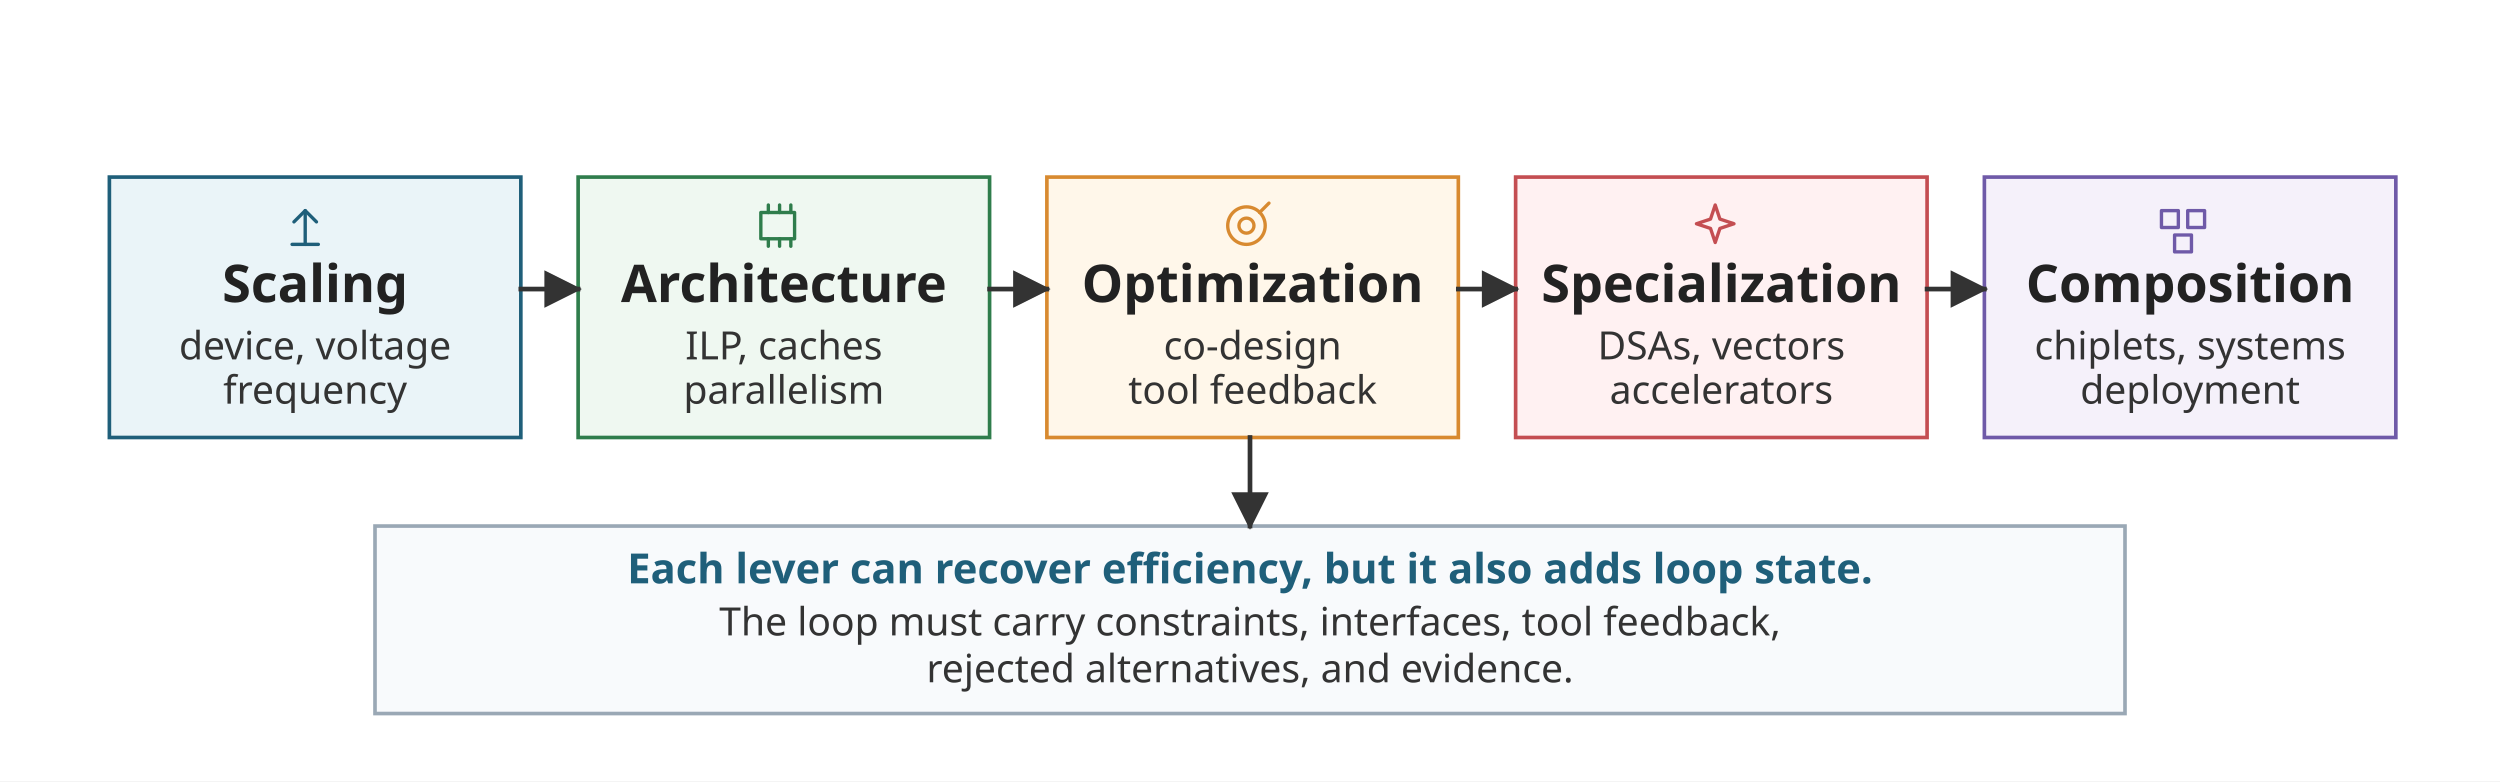
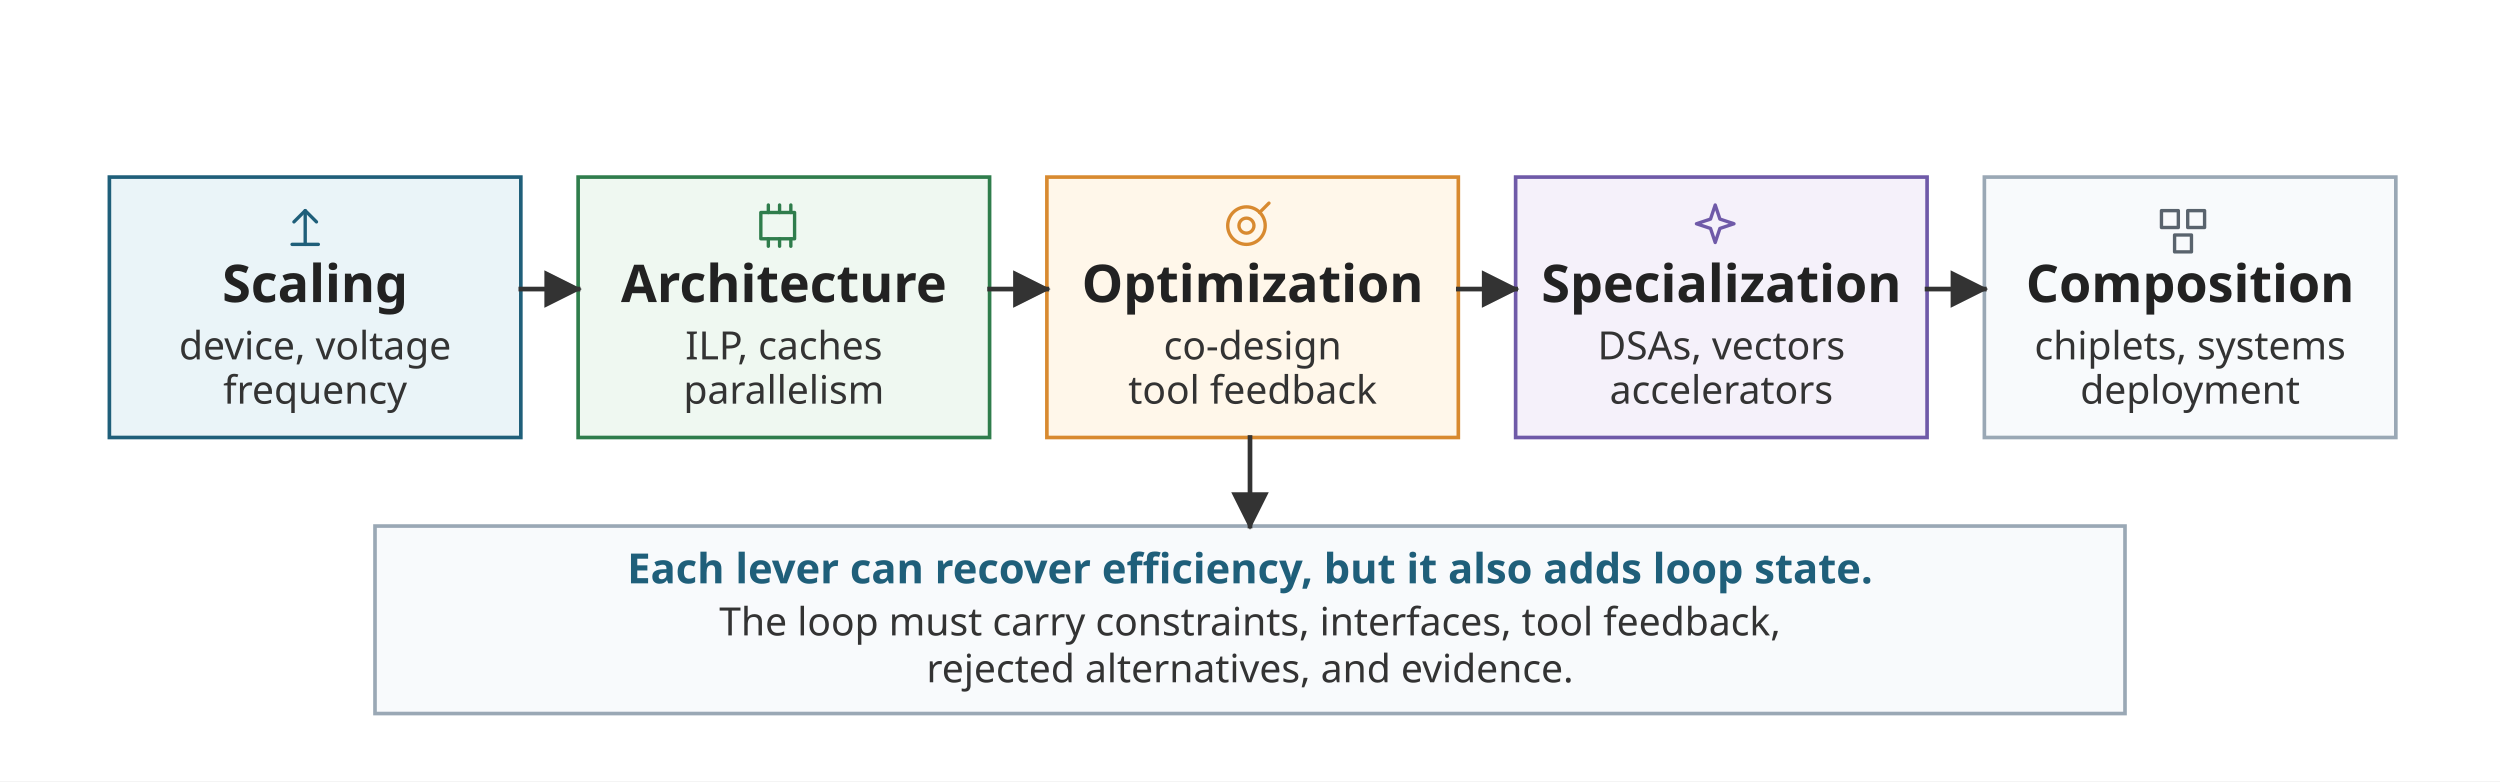
<svg xmlns="http://www.w3.org/2000/svg" viewBox="0 0 960 300" role="img">
  <defs>
    <marker id="arrow" viewBox="0 0 10 10" refX="9" refY="5" markerWidth="8" markerHeight="8" orient="auto-start-reverse">
      <path d="M 0 0 L 10 5 L 0 10 z" fill="#333333" />
    </marker>
    <style>
      .font { font-family: sans-serif; }
      .box { fill: #FFFFFF; stroke-width: 1.4; }
      .blue { stroke: #1F5F7A; fill: #EAF4F8; }
      .green { stroke: #2F7D4C; fill: #EFF8F1; }
      .orange { stroke: #D88A30; fill: #FFF7EA; }
      .red { stroke: #C44E52; fill: #FFF1F2; }
      .purple { stroke: #6F5AA8; fill: #F5F1FA; }
      .neutral { stroke: #9AA8B5; fill: #F8FAFC; }
      .label { font-size: 20px; font-weight: 700; fill: #222222; }
      .small { font-size: 15px; fill: #333333; }
      .note { font-size: 16px; font-weight: 700; fill: #1F5F7A; }
      .arrow { stroke: #333333; stroke-width: 1.8; fill: none; stroke-linecap: square; stroke-linejoin: miter; }
      .glyph { fill: none; stroke: currentColor; stroke-width: 1.8; stroke-linecap: round; stroke-linejoin: round; }
      .glyph-blue { color: #1F5F7A; }
      .glyph-green { color: #2F7D4C; }
      .glyph-orange { color: #D88A30; }
      .glyph-red { color: #C44E52; }
      .glyph-purple { color: #6F5AA8; }
+       .glyph-neutral { color: #59636D; }
    </style>
  </defs>
  <rect width="960" height="300" fill="#FFFFFF" />
  <g class="font">
    <rect class="box blue" x="42" y="68" width="158" height="100" />
    <g class="glyph glyph-blue" transform="translate(110 78) scale(0.72)">
      <path d="M 10 22 L 10 4" />
      <path d="M 4 10 L 10 4 L 16 10" />
      <path d="M 3 22 L 17 22" />
    </g>
    <text class="label" x="121" y="116" text-anchor="middle">Scaling</text>
    <text class="small" x="121" y="138" text-anchor="middle">device, voltage</text>
    <text class="small" x="121" y="155" text-anchor="middle">frequency</text>
    <rect class="box green" x="222" y="68" width="158" height="100" />
    <g class="glyph glyph-green" transform="translate(290 78) scale(0.72)">
      <rect x="3" y="5" width="18" height="14" />
      <path d="M 7 1 L 7 5" />
      <path d="M 13 1 L 13 5" />
      <path d="M 19 1 L 19 5" />
      <path d="M 7 19 L 7 23" />
      <path d="M 13 19 L 13 23" />
      <path d="M 19 19 L 19 23" />
    </g>
    <text class="label" x="301" y="116" text-anchor="middle">Architecture</text>
    <text class="small" x="301" y="138" text-anchor="middle">ILP, caches</text>
    <text class="small" x="301" y="155" text-anchor="middle">parallelism</text>
    <rect class="box orange" x="402" y="68" width="158" height="100" />
    <g class="glyph glyph-orange" transform="translate(470 78) scale(0.72)">
      <circle cx="12" cy="12" r="10" />
      <circle cx="12" cy="12" r="4" />
      <path d="M 19 5 L 24 0" />
    </g>
    <text class="label" x="481" y="116" text-anchor="middle">Optimization</text>
    <text class="small" x="481" y="138" text-anchor="middle">co-design</text>
    <text class="small" x="481" y="155" text-anchor="middle">tool feedback</text>
-     <rect class="box red" x="582" y="68" width="158" height="100" />
-     <g class="glyph glyph-red" transform="translate(650 78) scale(0.72)">
+     <rect class="box purple" x="582" y="68" width="158" height="100" />
+     <g class="glyph glyph-purple" transform="translate(650 78) scale(0.72)">
      <path d="M 12 1 L 14.5 8.5 L 22 11 L 14.5 13.5 L 12 21 L 9.5 13.5 L 2 11 L 9.5 8.5 Z" />
    </g>
    <text class="label" x="661" y="116" text-anchor="middle">Specialization</text>
    <text class="small" x="661" y="138" text-anchor="middle">DSAs, vectors</text>
    <text class="small" x="661" y="155" text-anchor="middle">accelerators</text>
-     <rect class="box purple" x="762" y="68" width="158" height="100" />
-     <g class="glyph glyph-purple" transform="translate(830 78) scale(0.72)">
+     <rect class="box neutral" x="762" y="68" width="158" height="100" />
+     <g class="glyph glyph-neutral" transform="translate(830 78) scale(0.72)">
      <rect x="0" y="4" width="9" height="9" />
      <rect x="14" y="4" width="9" height="9" />
      <rect x="7" y="17" width="9" height="9" />
    </g>
    <text class="label" x="841" y="116" text-anchor="middle">Composition</text>
    <text class="small" x="841" y="138" text-anchor="middle">chiplets, systems</text>
    <text class="small" x="841" y="155" text-anchor="middle">deployment</text>
    <line class="arrow" x1="200" y1="111" x2="222" y2="111" marker-end="url(#arrow)" />
    <line class="arrow" x1="380" y1="111" x2="402" y2="111" marker-end="url(#arrow)" />
    <line class="arrow" x1="560" y1="111" x2="582" y2="111" marker-end="url(#arrow)" />
    <line class="arrow" x1="740" y1="111" x2="762" y2="111" marker-end="url(#arrow)" />
    <rect class="box neutral" x="144" y="202" width="672" height="72" />
    <text class="note" x="480" y="224" text-anchor="middle">Each lever can recover efficiency, but it also adds loop state.</text>
    <text class="small" x="480" y="244" text-anchor="middle">The loop must carry constraints, interfaces, tool feedback,</text>
    <text class="small" x="480" y="262" text-anchor="middle">rejected alternatives, and evidence.</text>
    <line class="arrow" x1="480" y1="168" x2="480" y2="202" marker-end="url(#arrow)" />
  </g>
</svg>
